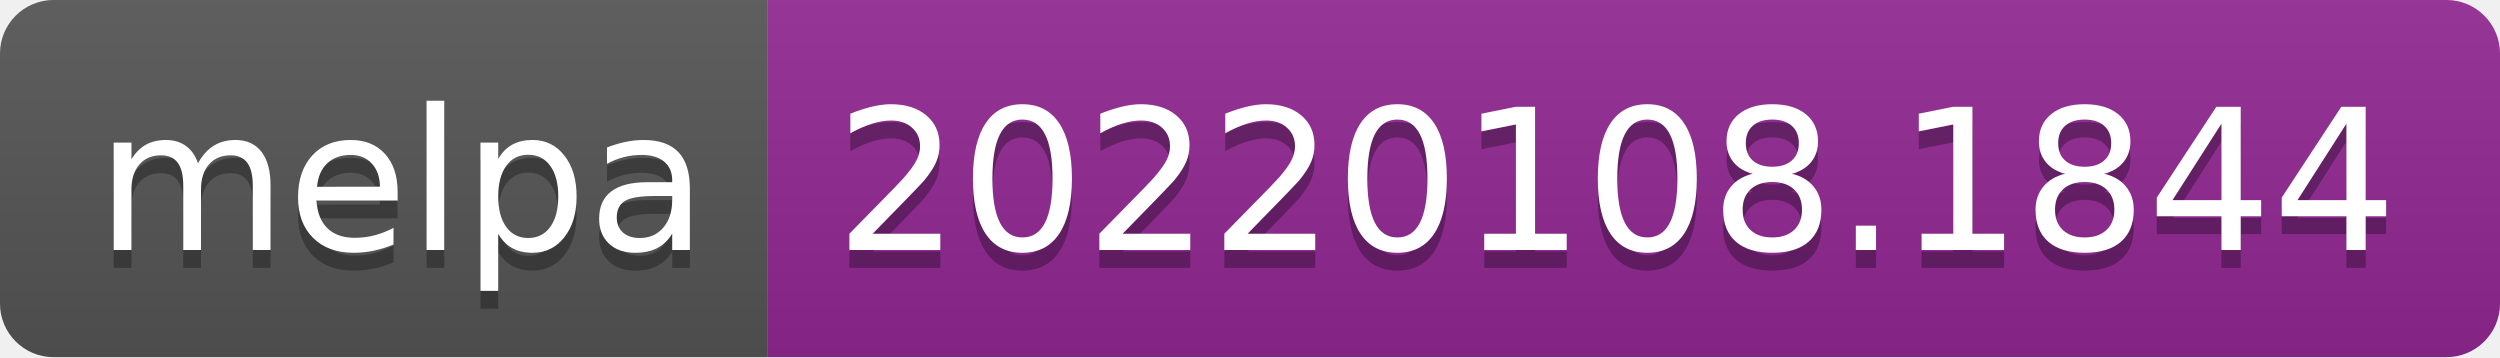
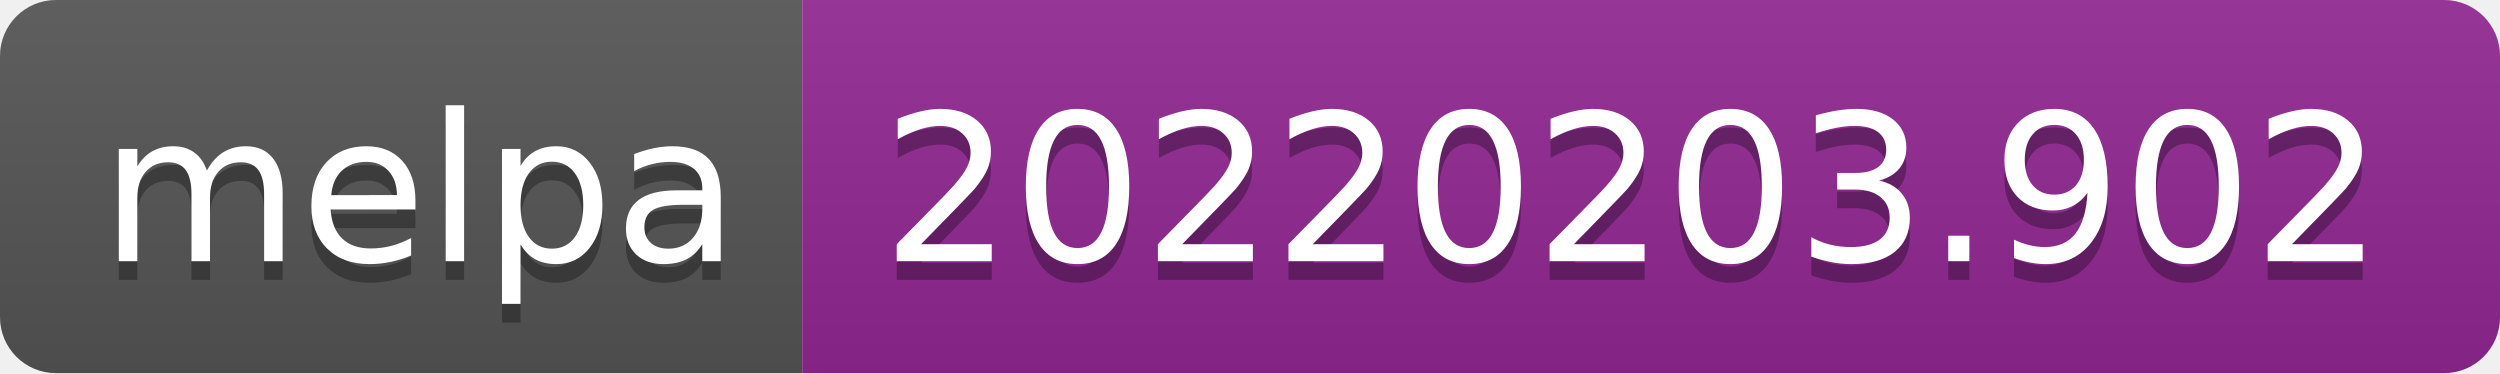
- <svg xmlns="http://www.w3.org/2000/svg" width="140" height="20" role="img" aria-label="melpa: 20220108.1844">
+ <svg xmlns="http://www.w3.org/2000/svg" width="134" height="20" role="img" aria-label="melpa: 20220203.902">
  <linearGradient id="s" x2="0" y2="100%">
    <stop offset="0" stop-color="#bbb" stop-opacity=".1" />
    <stop offset="1" stop-opacity=".1" />
  </linearGradient>
  <clipPath id="r">
-     <rect width="140" height="20" rx="3" fill="#fff" />
+     <rect width="134" height="20" rx="3" fill="#fff" />
  </clipPath>
  <g clip-path="url(#r)">
    <rect width="43" height="20" fill="#555" />
-     <rect x="43" width="97" height="20" fill="#922793" />
-     <rect width="140" height="20" fill="url(#s)" />
+     <rect x="43" width="91" height="20" fill="#922793" />
+     <rect width="134" height="20" fill="url(#s)" />
  </g>
  <g fill="#fff" text-anchor="middle" font-family="Verdana,Geneva,DejaVu Sans,sans-serif" text-rendering="geometricPrecision" font-size="110">
    <text aria-hidden="true" x="225" y="150" fill="#010101" fill-opacity=".3" transform="scale(.1)" textLength="330">melpa</text>
    <text x="225" y="140" transform="scale(.1)" fill="#fff" textLength="330">melpa</text>
-     <text aria-hidden="true" x="905" y="150" fill="#010101" fill-opacity=".3" transform="scale(.1)" textLength="870">20220108.1844</text>
-     <text x="905" y="140" transform="scale(.1)" fill="#fff" textLength="870">20220108.1844</text>
+     <text aria-hidden="true" x="875" y="150" fill="#010101" fill-opacity=".3" transform="scale(.1)" textLength="810">20220203.902</text>
+     <text x="875" y="140" transform="scale(.1)" fill="#fff" textLength="810">20220203.902</text>
  </g>
</svg>
